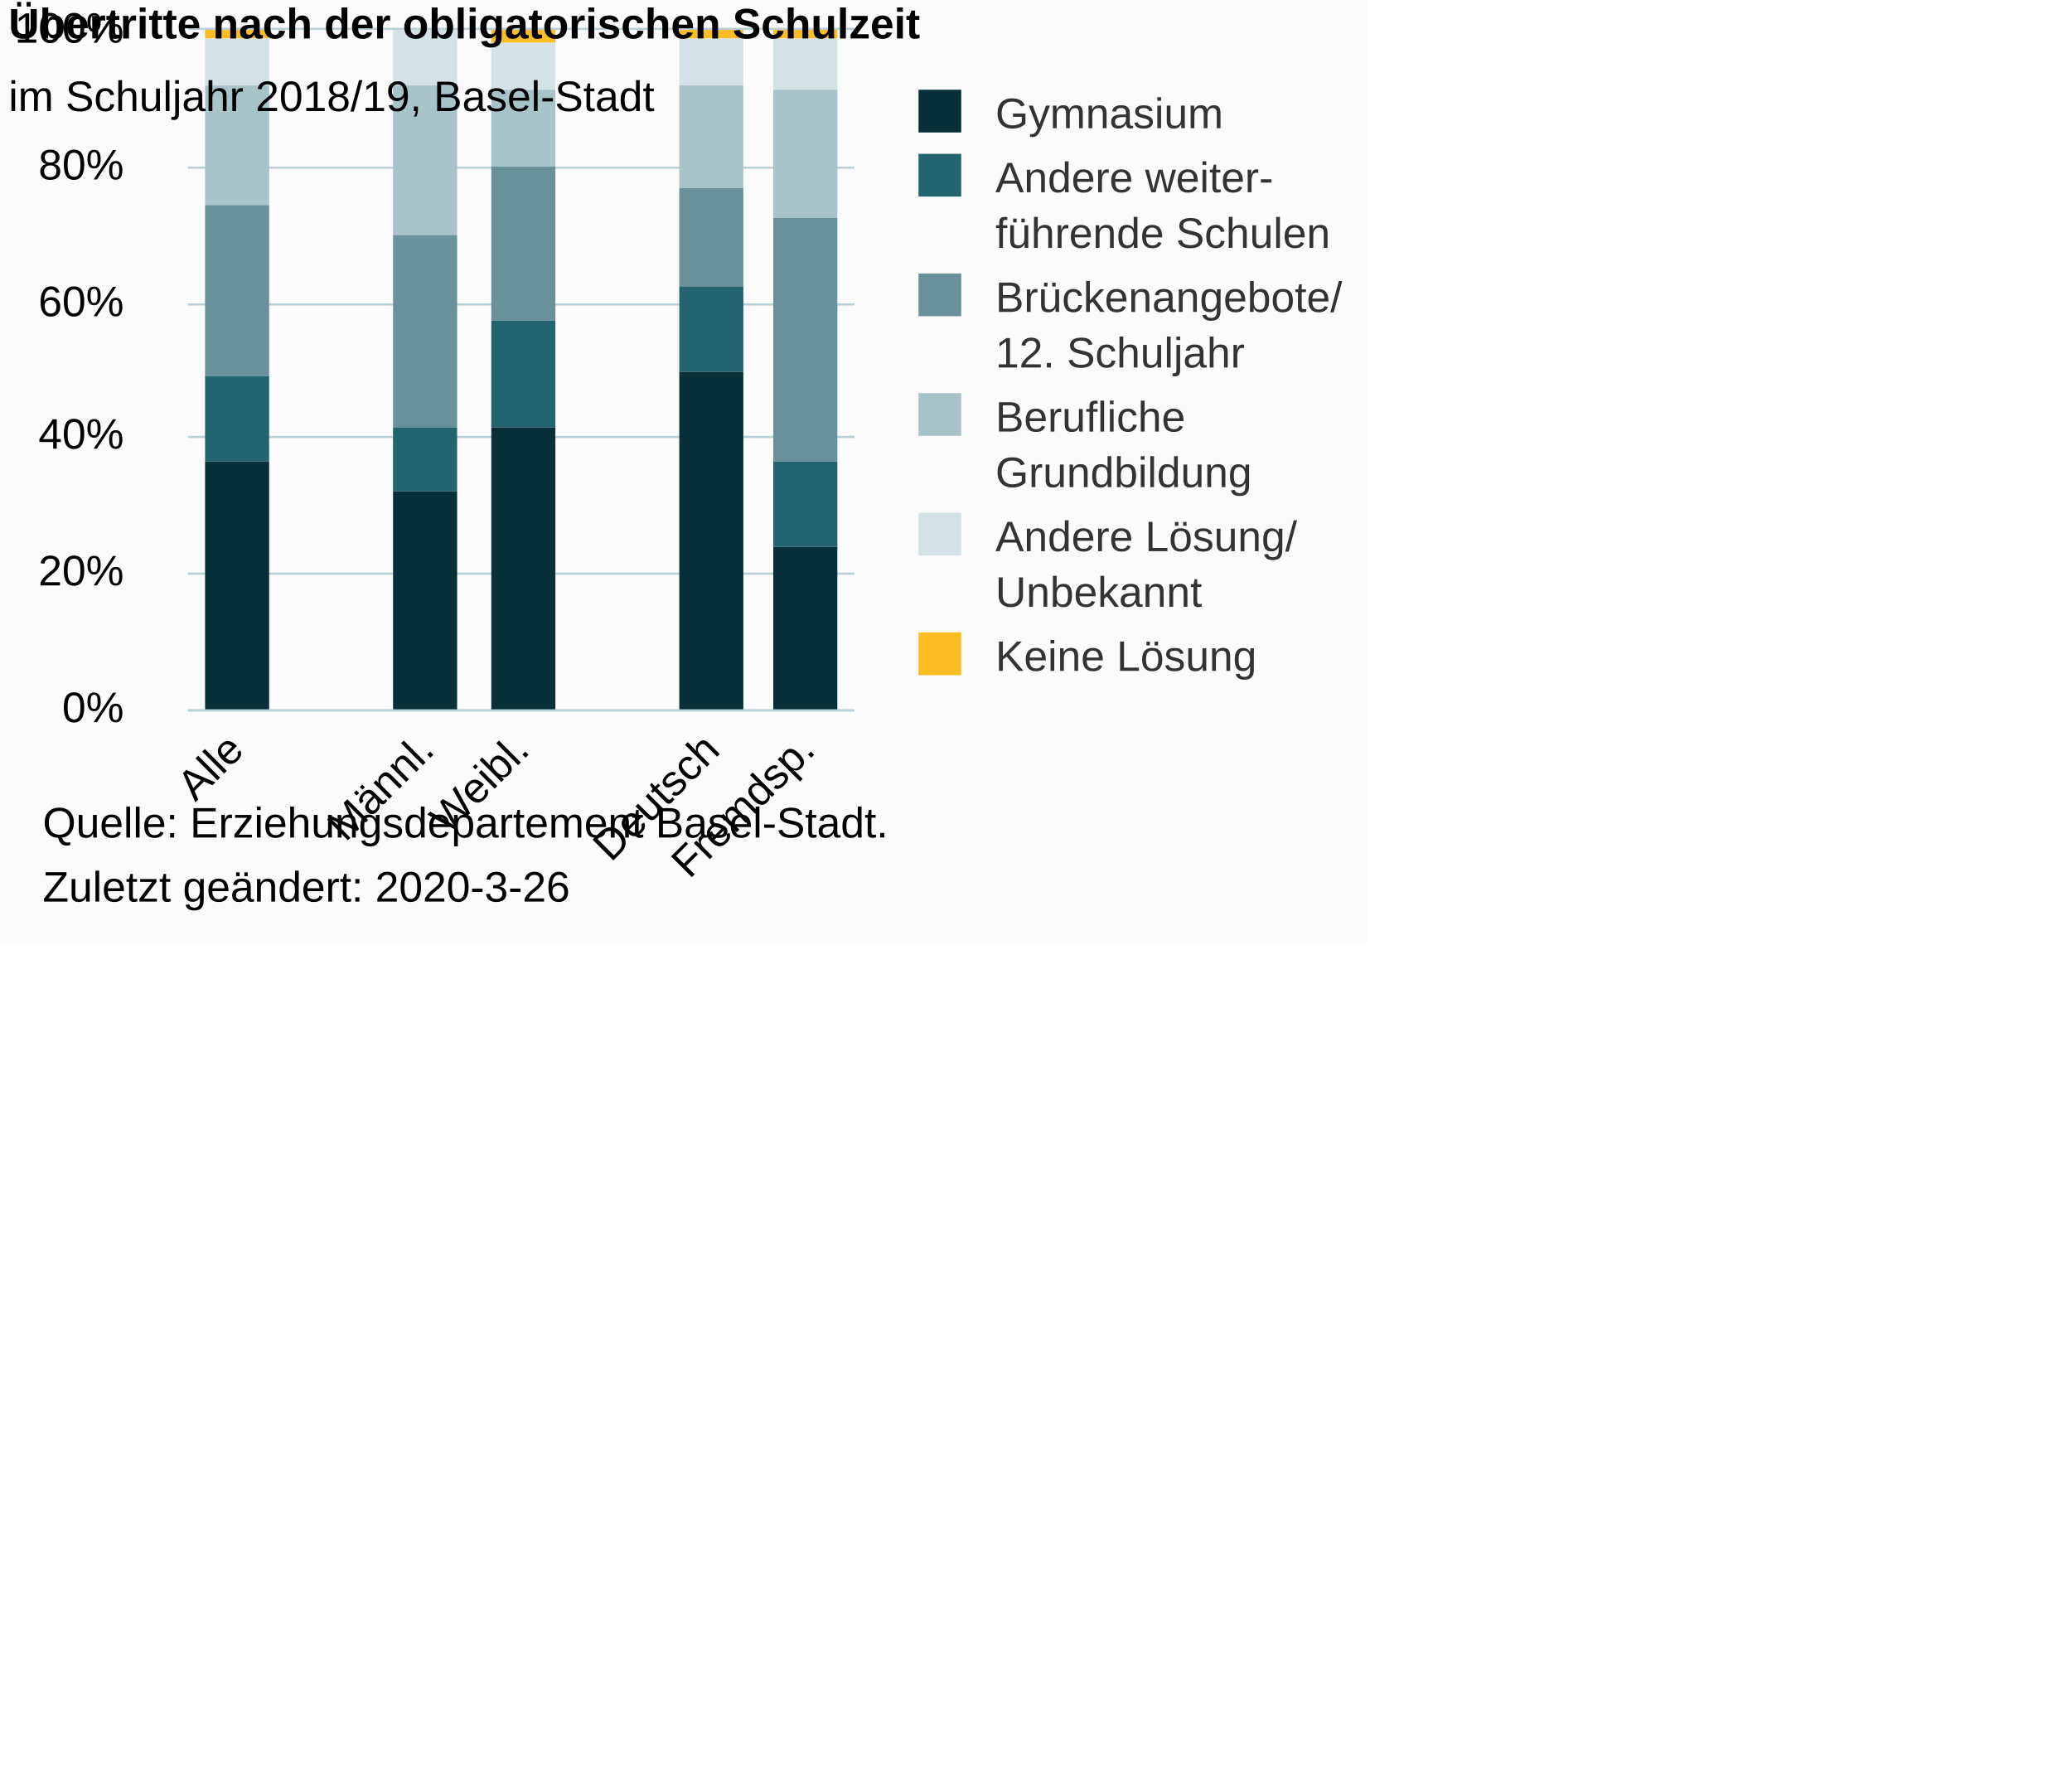
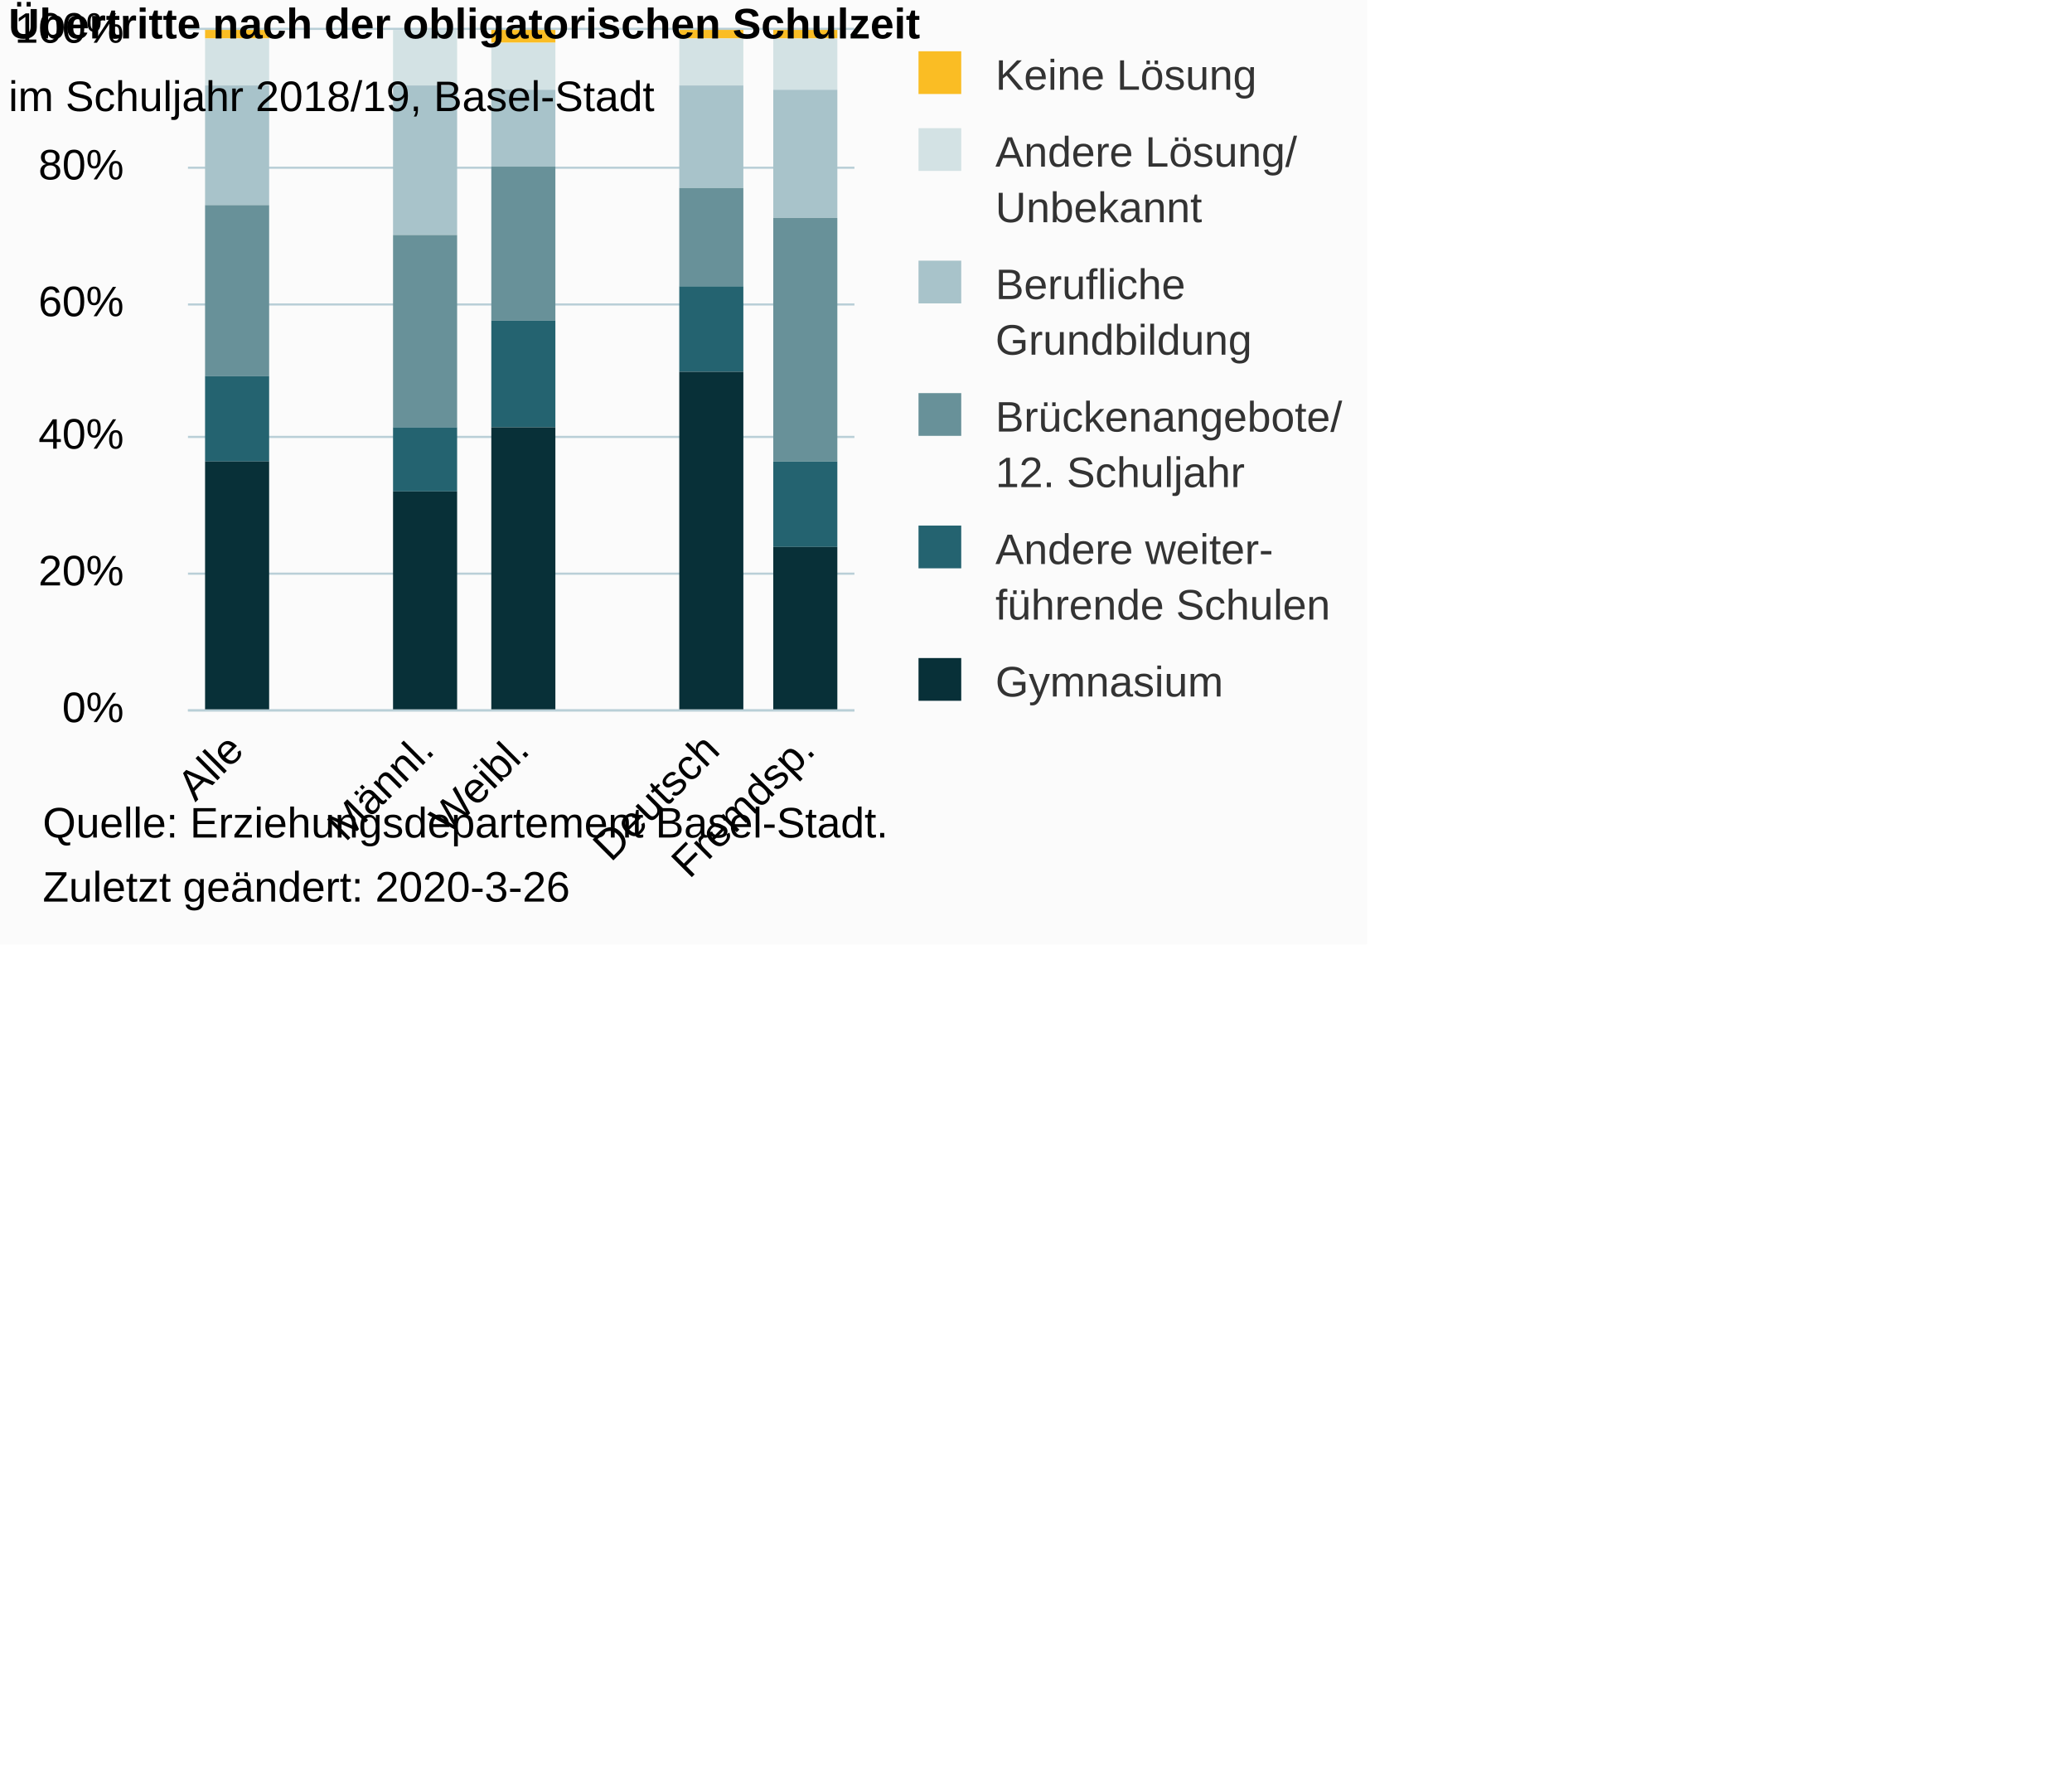
<svg xmlns="http://www.w3.org/2000/svg" version="1.1" class="highcharts-root" style="font-family:Arial;font-size:10px;color:#000000;fill:#000000;" viewBox="0 0 485 415">
  <defs>
-     <clipPath id="highcharts-6krmsvx-6">
+     <clipPath id="highcharts-jphnzen-6">
      <rect x="0" y="0" width="156" height="159" fill="none" />
    </clipPath>
-     <clipPath id="highcharts-6krmsvx-7">
+     <clipPath id="highcharts-jphnzen-7">
      <rect x="0" y="0" width="156" height="159" fill="none" />
    </clipPath>
  </defs>
  <rect fill="#fbfbfb" class="highcharts-background" x="0" y="0" width="320" height="221" rx="0" ry="0" />
  <rect fill="none" class="highcharts-plot-background" x="44" y="7" width="156" height="159" />
  <g class="highcharts-pane-group" data-z-index="0" />
  <g class="highcharts-grid highcharts-xaxis-grid " data-z-index="1">
    <path fill="none" data-z-index="1" class="highcharts-grid-line" d="M 65.5 7 L 65.5 166" opacity="1" />
    <path fill="none" data-z-index="1" class="highcharts-grid-line" d="M 88.5 7 L 88.5 166" opacity="1" />
    <path fill="none" data-z-index="1" class="highcharts-grid-line" d="M 110.5 7 L 110.5 166" opacity="1" />
    <path fill="none" data-z-index="1" class="highcharts-grid-line" d="M 132.5 7 L 132.5 166" opacity="1" />
    <path fill="none" data-z-index="1" class="highcharts-grid-line" d="M 154.5 7 L 154.5 166" opacity="1" />
    <path fill="none" data-z-index="1" class="highcharts-grid-line" d="M 177.5 7 L 177.5 166" opacity="1" />
    <path fill="none" data-z-index="1" class="highcharts-grid-line" d="M 199.5 7 L 199.5 166" opacity="1" />
    <path fill="none" data-z-index="1" class="highcharts-grid-line" d="M 43.5 7 L 43.5 166" opacity="1" />
  </g>
  <g class="highcharts-grid highcharts-yaxis-grid " data-z-index="1">
    <path fill="none" stroke="#B9CFD7" stroke-width="0.5" data-z-index="1" class="highcharts-grid-line" d="M 44 166.25 L 200 166.25" opacity="1" />
    <path fill="none" stroke="#B9CFD7" stroke-width="0.5" data-z-index="1" class="highcharts-grid-line" d="M 44 134.25 L 200 134.25" opacity="1" />
    <path fill="none" stroke="#B9CFD7" stroke-width="0.5" data-z-index="1" class="highcharts-grid-line" d="M 44 102.25 L 200 102.25" opacity="1" />
    <path fill="none" stroke="#B9CFD7" stroke-width="0.5" data-z-index="1" class="highcharts-grid-line" d="M 44 71.25 L 200 71.25" opacity="1" />
    <path fill="none" stroke="#B9CFD7" stroke-width="0.5" data-z-index="1" class="highcharts-grid-line" d="M 44 39.25 L 200 39.25" opacity="1" />
    <path fill="none" stroke="#B9CFD7" stroke-width="0.5" data-z-index="1" class="highcharts-grid-line" d="M 44 6.75 L 200 6.75" opacity="1" />
  </g>
  <rect fill="none" class="highcharts-plot-border" data-z-index="1" x="44" y="7" width="156" height="159" />
  <g class="highcharts-axis highcharts-xaxis " data-z-index="2">
    <path fill="none" class="highcharts-axis-line" stroke="#B9CFD7" stroke-width="0.5" data-z-index="7" d="M 44 166.25 L 200 166.25" />
  </g>
  <g class="highcharts-axis highcharts-yaxis " data-z-index="2">
    <path fill="none" class="highcharts-axis-line" data-z-index="7" d="M 44 7 L 44 166" />
  </g>
  <g class="highcharts-series-group" data-z-index="3">
-     <g data-z-index="0.1" class="highcharts-series highcharts-series-0 highcharts-column-series " transform="translate(44,7) scale(1 1)" clip-path="url(#highcharts-6krmsvx-7)">
+     <g data-z-index="0.1" class="highcharts-series highcharts-series-0 highcharts-column-series " transform="translate(44,7) scale(1 1)" clip-path="url(#highcharts-jphnzen-7)">
      <rect x="4" y="0" width="15" height="2" fill="#FABD24" class="highcharts-point" />
      <rect x="48" y="1" width="15" height="0" fill="#FABD24" class="highcharts-point" />
      <rect x="71" y="0" width="15" height="3" fill="#FABD24" class="highcharts-point" />
      <rect x="115" y="0" width="15" height="2" fill="#FABD24" class="highcharts-point" />
      <rect x="137" y="0" width="15" height="2" fill="#FABD24" class="highcharts-point" />
      <rect x="182" y="0" width="15" height="2" fill="#FABD24" class="highcharts-point" />
      <rect x="204" y="0" width="15" height="2" fill="#FABD24" class="highcharts-point" />
    </g>
    <g data-z-index="0.1" class="highcharts-markers highcharts-series-0 highcharts-column-series " transform="translate(44,7) scale(1 1)" clip-path="none" />
-     <g data-z-index="0.1" class="highcharts-series highcharts-series-1 highcharts-column-series " transform="translate(44,7) scale(1 1)" clip-path="url(#highcharts-6krmsvx-7)">
+     <g data-z-index="0.1" class="highcharts-series highcharts-series-1 highcharts-column-series " transform="translate(44,7) scale(1 1)" clip-path="url(#highcharts-jphnzen-7)">
      <rect x="4" y="2" width="15" height="11" fill="#D3E2E4" class="highcharts-point" />
      <rect x="48" y="0" width="15" height="13" fill="#D3E2E4" class="highcharts-point" />
      <rect x="71" y="3" width="15" height="11" fill="#D3E2E4" class="highcharts-point" />
      <rect x="115" y="2" width="15" height="11" fill="#D3E2E4" class="highcharts-point" />
      <rect x="137" y="2" width="15" height="12" fill="#D3E2E4" class="highcharts-point" />
      <rect x="182" y="2" width="15" height="10" fill="#D3E2E4" class="highcharts-point" />
      <rect x="204" y="2" width="15" height="13" fill="#D3E2E4" class="highcharts-point" />
    </g>
    <g data-z-index="0.1" class="highcharts-markers highcharts-series-1 highcharts-column-series " transform="translate(44,7) scale(1 1)" clip-path="none" />
-     <g data-z-index="0.1" class="highcharts-series highcharts-series-2 highcharts-column-series " transform="translate(44,7) scale(1 1)" clip-path="url(#highcharts-6krmsvx-7)">
+     <g data-z-index="0.1" class="highcharts-series highcharts-series-2 highcharts-column-series " transform="translate(44,7) scale(1 1)" clip-path="url(#highcharts-jphnzen-7)">
      <rect x="4" y="13" width="15" height="28" fill="#A8C3CA" class="highcharts-point" />
      <rect x="48" y="13" width="15" height="35" fill="#A8C3CA" class="highcharts-point" />
      <rect x="71" y="14" width="15" height="18" fill="#A8C3CA" class="highcharts-point" />
      <rect x="115" y="13" width="15" height="24" fill="#A8C3CA" class="highcharts-point" />
      <rect x="137" y="14" width="15" height="30" fill="#A8C3CA" class="highcharts-point" />
      <rect x="182" y="12" width="15" height="26" fill="#A8C3CA" class="highcharts-point" />
      <rect x="204" y="15" width="15" height="31" fill="#A8C3CA" class="highcharts-point" />
    </g>
    <g data-z-index="0.1" class="highcharts-markers highcharts-series-2 highcharts-column-series " transform="translate(44,7) scale(1 1)" clip-path="none" />
-     <g data-z-index="0.1" class="highcharts-series highcharts-series-3 highcharts-column-series " transform="translate(44,7) scale(1 1)" clip-path="url(#highcharts-6krmsvx-7)">
+     <g data-z-index="0.1" class="highcharts-series highcharts-series-3 highcharts-column-series " transform="translate(44,7) scale(1 1)" clip-path="url(#highcharts-jphnzen-7)">
      <rect x="4" y="41" width="15" height="40" fill="#689199" class="highcharts-point" />
      <rect x="48" y="48" width="15" height="45" fill="#689199" class="highcharts-point" />
      <rect x="71" y="32" width="15" height="36" fill="#689199" class="highcharts-point" />
      <rect x="115" y="37" width="15" height="23" fill="#689199" class="highcharts-point" />
      <rect x="137" y="44" width="15" height="57" fill="#689199" class="highcharts-point" />
      <rect x="182" y="38" width="15" height="32" fill="#689199" class="highcharts-point" />
      <rect x="204" y="46" width="15" height="55" fill="#689199" class="highcharts-point" />
    </g>
    <g data-z-index="0.1" class="highcharts-markers highcharts-series-3 highcharts-column-series " transform="translate(44,7) scale(1 1)" clip-path="none" />
-     <g data-z-index="0.1" class="highcharts-series highcharts-series-4 highcharts-column-series " transform="translate(44,7) scale(1 1)" clip-path="url(#highcharts-6krmsvx-7)">
+     <g data-z-index="0.1" class="highcharts-series highcharts-series-4 highcharts-column-series " transform="translate(44,7) scale(1 1)" clip-path="url(#highcharts-jphnzen-7)">
      <rect x="4" y="81" width="15" height="20" fill="#246370" class="highcharts-point" />
      <rect x="48" y="93" width="15" height="15" fill="#246370" class="highcharts-point" />
      <rect x="71" y="68" width="15" height="25" fill="#246370" class="highcharts-point" />
      <rect x="115" y="60" width="15" height="20" fill="#246370" class="highcharts-point" />
      <rect x="137" y="101" width="15" height="20" fill="#246370" class="highcharts-point" />
      <rect x="182" y="70" width="15" height="20" fill="#246370" class="highcharts-point" />
      <rect x="204" y="101" width="15" height="20" fill="#246370" class="highcharts-point" />
    </g>
    <g data-z-index="0.1" class="highcharts-markers highcharts-series-4 highcharts-column-series " transform="translate(44,7) scale(1 1)" clip-path="none" />
-     <g data-z-index="0.1" class="highcharts-series highcharts-series-5 highcharts-column-series " transform="translate(44,7) scale(1 1)" clip-path="url(#highcharts-6krmsvx-7)">
+     <g data-z-index="0.1" class="highcharts-series highcharts-series-5 highcharts-column-series " transform="translate(44,7) scale(1 1)" clip-path="url(#highcharts-jphnzen-7)">
      <rect x="4" y="101" width="15" height="59" fill="#083038" class="highcharts-point" />
      <rect x="48" y="108" width="15" height="52" fill="#083038" class="highcharts-point" />
      <rect x="71" y="93" width="15" height="67" fill="#083038" class="highcharts-point" />
      <rect x="115" y="80" width="15" height="80" fill="#083038" class="highcharts-point" />
      <rect x="137" y="121" width="15" height="39" fill="#083038" class="highcharts-point" />
      <rect x="182" y="90" width="15" height="70" fill="#083038" class="highcharts-point" />
      <rect x="204" y="121" width="15" height="39" fill="#083038" class="highcharts-point" />
    </g>
    <g data-z-index="0.1" class="highcharts-markers highcharts-series-5 highcharts-column-series " transform="translate(44,7) scale(1 1)" clip-path="none" />
  </g>
  <text x="2" text-anchor="start" class="highcharts-title" data-z-index="4" style="color:#000000;font-size:10px;font-weight:bold;fill:#000000;" y="9">
    <tspan>Übertritte nach der obligatorischen Schulzeit</tspan>
  </text>
  <text x="2" text-anchor="start" class="highcharts-subtitle" data-z-index="4" style="color:#000000;font-size:10px;font-weight:normal;font-family:Arial;fill:#000000;" y="26">
    <tspan>im Schuljahr 2018/19, Basel-Stadt</tspan>
  </text>
-   <g class="highcharts-legend" data-z-index="7" transform="translate(212,22)">
-     <rect fill="none" class="highcharts-legend-box" rx="0" ry="0" x="0" y="0" width="106" height="137" visibility="visible" />
+   <g class="highcharts-legend" data-z-index="7" transform="translate(212,13)">
+     <rect fill="none" class="highcharts-legend-box" rx="0" ry="0" x="0" y="0" width="106" height="155" visibility="visible" />
    <g data-z-index="1">
      <g>
-         <g class="highcharts-legend-item highcharts-column-series highcharts-color-undefined highcharts-series-5" data-z-index="1" transform="translate(0,-5)">
+         <g class="highcharts-legend-item highcharts-column-series highcharts-color-undefined highcharts-series-0" data-z-index="1" transform="translate(0,-5)">
          <text x="21" style="color:#333333;font-size:10px;font-weight:normal;cursor:pointer;fill:#333333;" text-anchor="start" data-z-index="2" y="13">
-             <tspan>Gymnasium</tspan>
+             <tspan>Keine Lösung</tspan>
          </text>
-           <rect x="3" y="4" width="10" height="10" fill="#083038" class="highcharts-point" data-z-index="3" />
+           <rect x="3" y="4" width="10" height="10" fill="#FABD24" class="highcharts-point" data-z-index="3" />
        </g>
-         <g class="highcharts-legend-item highcharts-column-series highcharts-color-undefined highcharts-series-4" data-z-index="1" transform="translate(0,10)">
+         <g class="highcharts-legend-item highcharts-column-series highcharts-color-undefined highcharts-series-1" data-z-index="1" transform="translate(0,13)">
+           <text x="21" y="13" style="color:#333333;font-size:10px;font-weight:normal;cursor:pointer;fill:#333333;" text-anchor="start" data-z-index="2">
+             <tspan>Andere Lösung/</tspan>
+             <tspan x="21" dy="13">Unbekannt</tspan>
+           </text>
+           <rect x="3" y="4" width="10" height="10" fill="#D3E2E4" class="highcharts-point" data-z-index="3" />
+         </g>
+         <g class="highcharts-legend-item highcharts-column-series highcharts-color-undefined highcharts-series-2" data-z-index="1" transform="translate(0,44)">
+           <text x="21" y="13" style="color:#333333;font-size:10px;font-weight:normal;cursor:pointer;fill:#333333;" text-anchor="start" data-z-index="2">
+             <tspan>Berufliche</tspan>
+             <tspan x="21" dy="13">Grundbildung</tspan>
+           </text>
+           <rect x="3" y="4" width="10" height="10" fill="#A8C3CA" class="highcharts-point" data-z-index="3" />
+         </g>
+         <g class="highcharts-legend-item highcharts-column-series highcharts-color-undefined highcharts-series-3" data-z-index="1" transform="translate(0,75)">
+           <text x="21" y="13" style="color:#333333;font-size:10px;font-weight:normal;cursor:pointer;fill:#333333;" text-anchor="start" data-z-index="2">
+             <tspan>Brückenangebote/</tspan>
+             <tspan x="21" dy="13">12. Schuljahr</tspan>
+           </text>
+           <rect x="3" y="4" width="10" height="10" fill="#689199" class="highcharts-point" data-z-index="3" />
+         </g>
+         <g class="highcharts-legend-item highcharts-column-series highcharts-color-undefined highcharts-series-4" data-z-index="1" transform="translate(0,106)">
          <text x="21" y="13" style="color:#333333;font-size:10px;font-weight:normal;cursor:pointer;fill:#333333;" text-anchor="start" data-z-index="2">
            <tspan>Andere weiter-</tspan>
            <tspan x="21" dy="13">führende Schulen</tspan>
          </text>
          <rect x="3" y="4" width="10" height="10" fill="#246370" class="highcharts-point" data-z-index="3" />
        </g>
-         <g class="highcharts-legend-item highcharts-column-series highcharts-color-undefined highcharts-series-3" data-z-index="1" transform="translate(0,38)">
+         <g class="highcharts-legend-item highcharts-column-series highcharts-color-undefined highcharts-series-5" data-z-index="1" transform="translate(0,137)">
          <text x="21" y="13" style="color:#333333;font-size:10px;font-weight:normal;cursor:pointer;fill:#333333;" text-anchor="start" data-z-index="2">
-             <tspan>Brückenangebote/</tspan>
-             <tspan x="21" dy="13">12. Schuljahr</tspan>
+             <tspan>Gymnasium</tspan>
          </text>
-           <rect x="3" y="4" width="10" height="10" fill="#689199" class="highcharts-point" data-z-index="3" />
-         </g>
-         <g class="highcharts-legend-item highcharts-column-series highcharts-color-undefined highcharts-series-2" data-z-index="1" transform="translate(0,66)">
-           <text x="21" y="13" style="color:#333333;font-size:10px;font-weight:normal;cursor:pointer;fill:#333333;" text-anchor="start" data-z-index="2">
-             <tspan>Berufliche</tspan>
-             <tspan x="21" dy="13">Grundbildung</tspan>
-           </text>
-           <rect x="3" y="4" width="10" height="10" fill="#A8C3CA" class="highcharts-point" data-z-index="3" />
-         </g>
-         <g class="highcharts-legend-item highcharts-column-series highcharts-color-undefined highcharts-series-1" data-z-index="1" transform="translate(0,94)">
-           <text x="21" y="13" style="color:#333333;font-size:10px;font-weight:normal;cursor:pointer;fill:#333333;" text-anchor="start" data-z-index="2">
-             <tspan>Andere Lösung/</tspan>
-             <tspan x="21" dy="13">Unbekannt</tspan>
-           </text>
-           <rect x="3" y="4" width="10" height="10" fill="#D3E2E4" class="highcharts-point" data-z-index="3" />
-         </g>
-         <g class="highcharts-legend-item highcharts-column-series highcharts-color-undefined highcharts-series-0" data-z-index="1" transform="translate(0,122)">
-           <text x="21" y="13" style="color:#333333;font-size:10px;font-weight:normal;cursor:pointer;fill:#333333;" text-anchor="start" data-z-index="2">
-             <tspan>Keine Lösung</tspan>
-           </text>
-           <rect x="3" y="4" width="10" height="10" fill="#FABD24" class="highcharts-point" data-z-index="3" />
+           <rect x="3" y="4" width="10" height="10" fill="#083038" class="highcharts-point" data-z-index="3" />
        </g>
      </g>
    </g>
  </g>
  <g class="highcharts-axis-labels highcharts-xaxis-labels " data-z-index="7">
    <text x="57.5" style="color:#000000;cursor:default;font-size:10px;fill:#000000;" text-anchor="end" transform="translate(0,0) rotate(-45 57.49988 176)" y="176" opacity="1">Alle</text>
    <text x="79.786" style="color:#000000;cursor:default;font-size:10px;fill:#000000;" text-anchor="end" transform="translate(0,0) rotate(-45 79.78559 176)" y="176" opacity="1" />
    <text x="102.071" style="color:#000000;cursor:default;font-size:10px;fill:#000000;" text-anchor="end" transform="translate(0,0) rotate(-45 102.0713 176)" y="176" opacity="1">Männl.</text>
    <text x="124.357" style="color:#000000;cursor:default;font-size:10px;fill:#000000;" text-anchor="end" transform="translate(0,0) rotate(-45 124.357 176)" y="176" opacity="1">Weibl.</text>
    <text x="146.643" style="color:#000000;cursor:default;font-size:10px;fill:#000000;" text-anchor="end" transform="translate(0,0) rotate(-45 146.6427 176)" y="176" opacity="1" />
    <text x="168.928" style="color:#000000;cursor:default;font-size:10px;fill:#000000;" text-anchor="end" transform="translate(0,0) rotate(-45 168.9285 176)" y="176" opacity="1">Deutsch</text>
    <text x="191.214" style="color:#000000;cursor:default;font-size:10px;fill:#000000;" text-anchor="end" transform="translate(0,0) rotate(-45 191.2142 176)" y="176" opacity="1">Fremdsp.</text>
  </g>
  <g class="highcharts-axis-labels highcharts-yaxis-labels " data-z-index="7">
    <text x="29" style="color:#000000;cursor:default;font-size:10px;fill:#000000;" text-anchor="end" transform="translate(0,0)" y="169" opacity="1">0%</text>
    <text x="29" style="color:#000000;cursor:default;font-size:10px;fill:#000000;" text-anchor="end" transform="translate(0,0)" y="137" opacity="1">20%</text>
    <text x="29" style="color:#000000;cursor:default;font-size:10px;fill:#000000;" text-anchor="end" transform="translate(0,0)" y="105" opacity="1">40%</text>
    <text x="29" style="color:#000000;cursor:default;font-size:10px;fill:#000000;" text-anchor="end" transform="translate(0,0)" y="74" opacity="1">60%</text>
    <text x="29" style="color:#000000;cursor:default;font-size:10px;fill:#000000;" text-anchor="end" transform="translate(0,0)" y="42" opacity="1">80%</text>
    <text x="29" style="color:#000000;cursor:default;font-size:10px;fill:#000000;" text-anchor="end" transform="translate(0,0)" y="10" opacity="1">100%</text>
  </g>
  <text x="10" class="highcharts-credits" text-anchor="start" data-z-index="8" style="cursor:default;color:#000000;font-size:10;fill:#000000;" y="196">
    <tspan>Quelle: Erziehungsdepartement Basel-Stadt.</tspan>
    <tspan x="10" dy="15">Zuletzt geändert: 2020-3-26</tspan>
  </text>
</svg>
